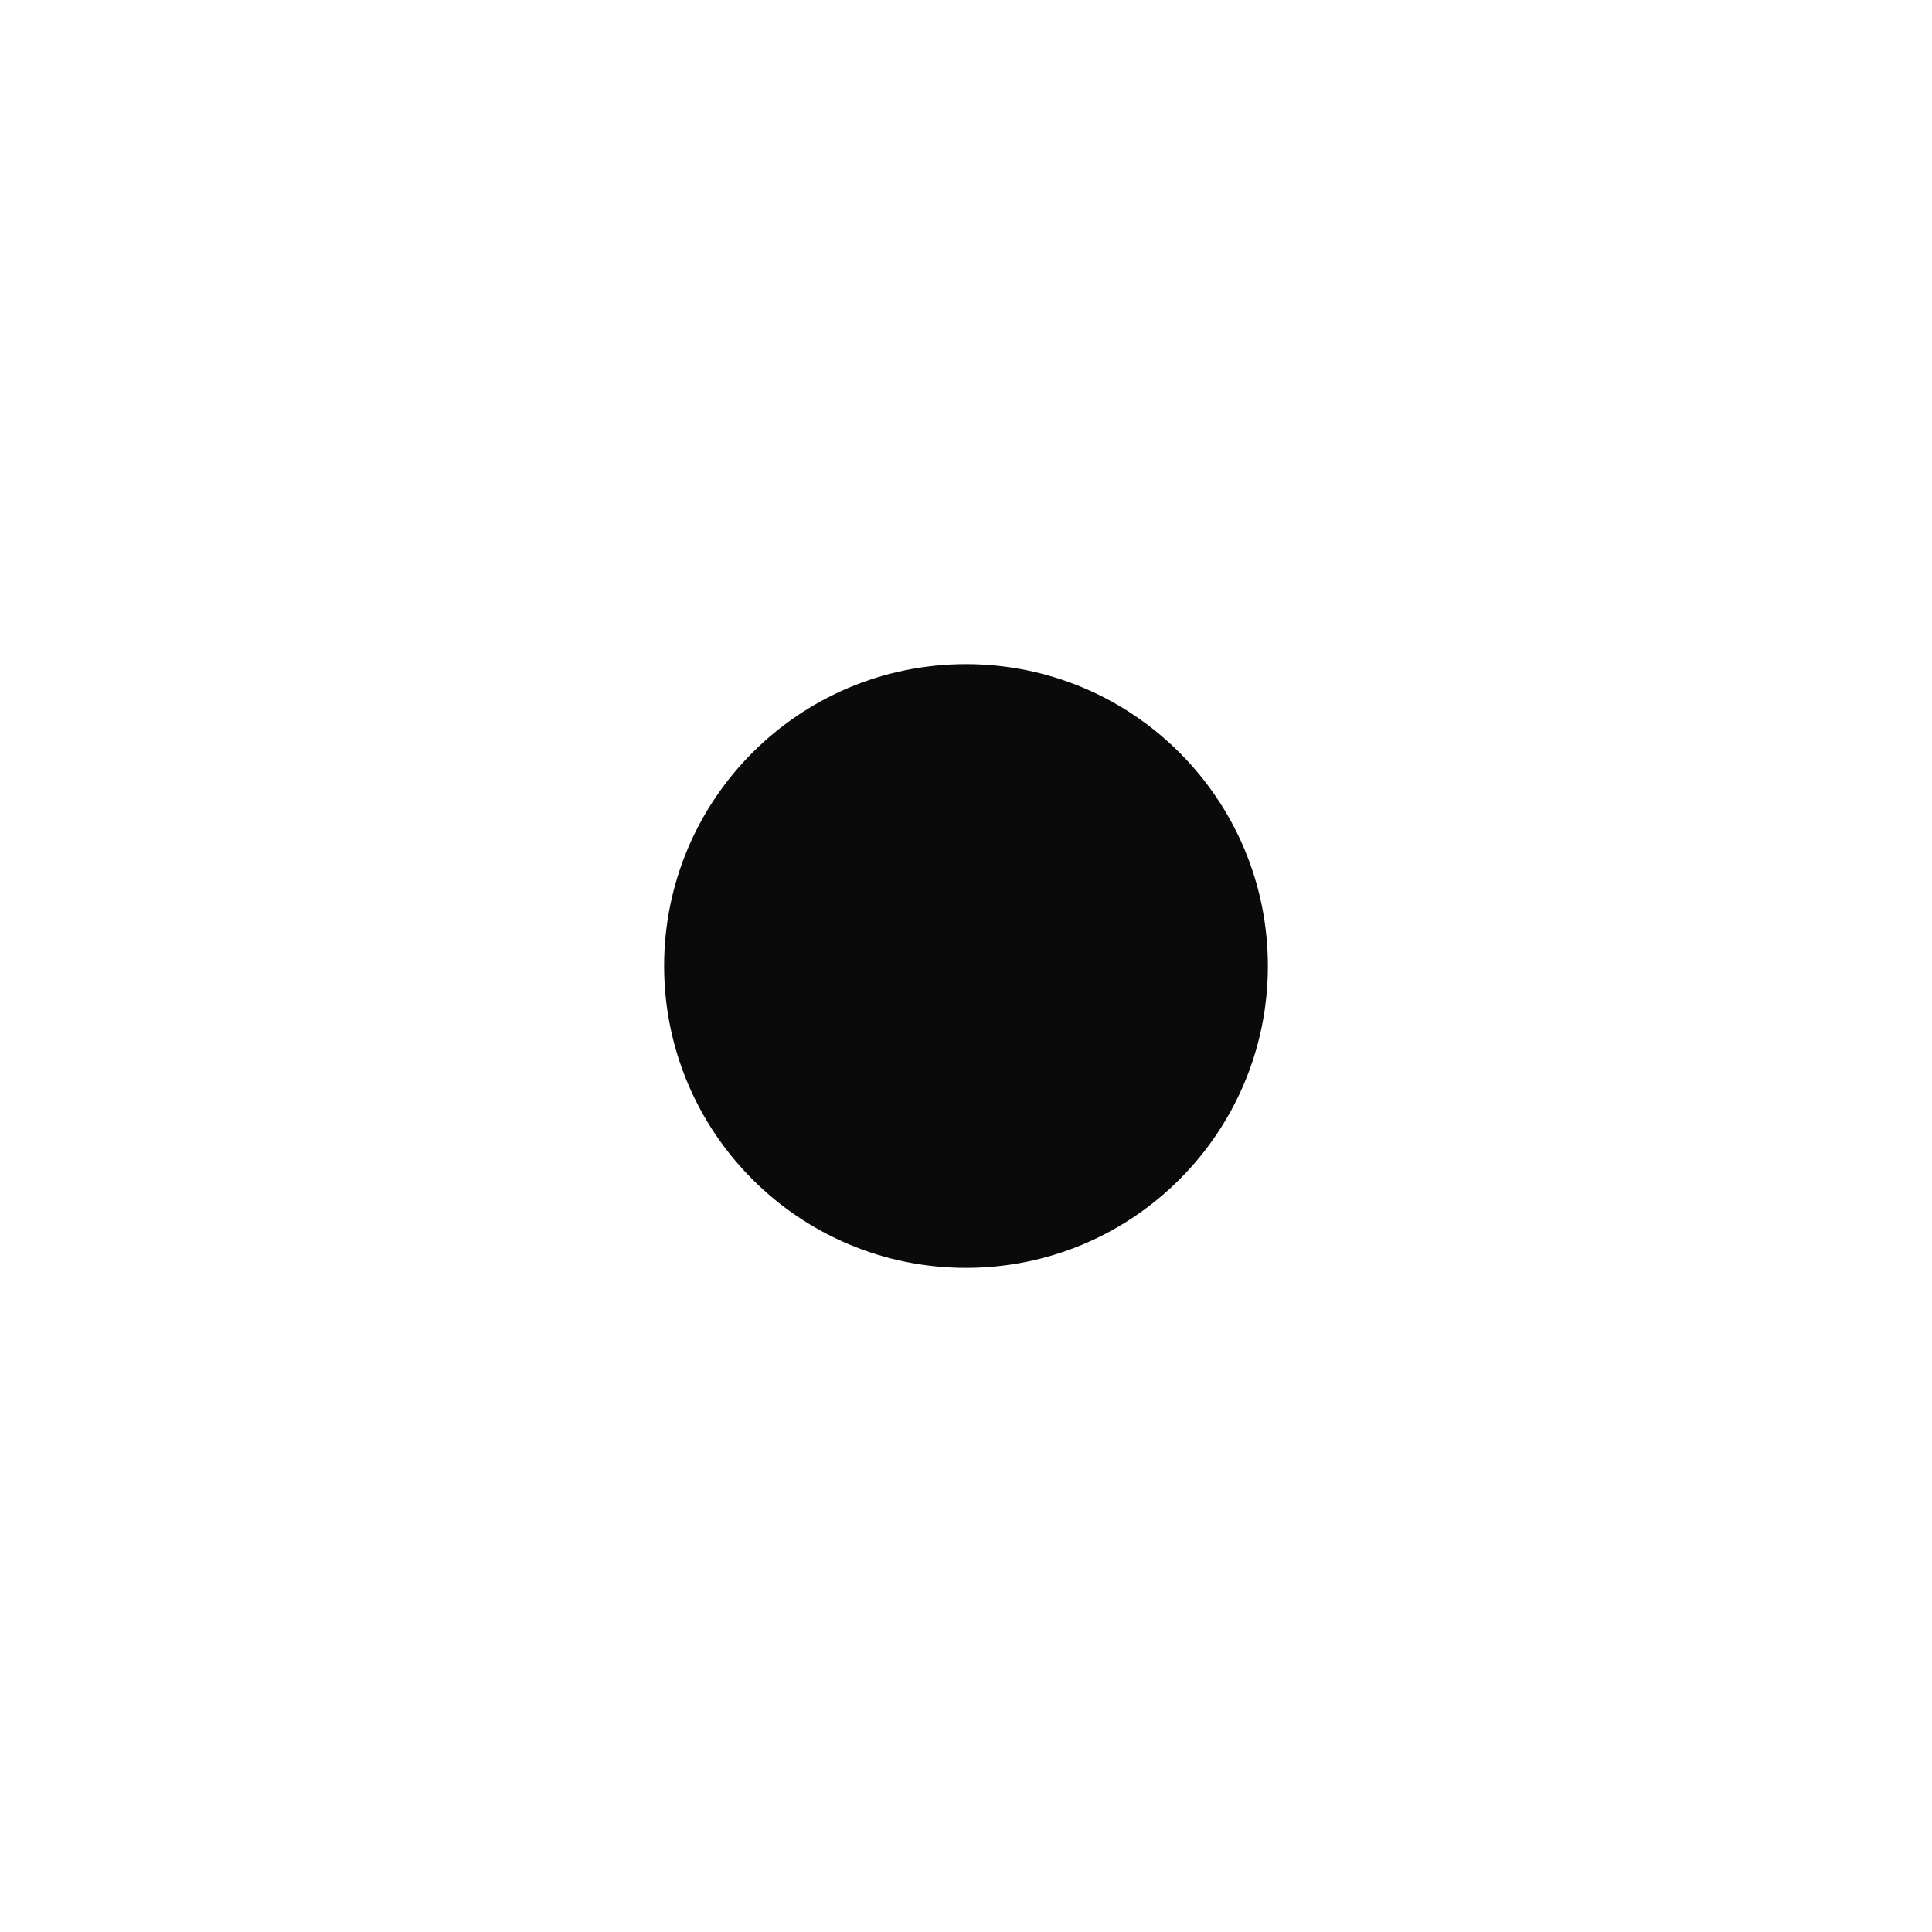
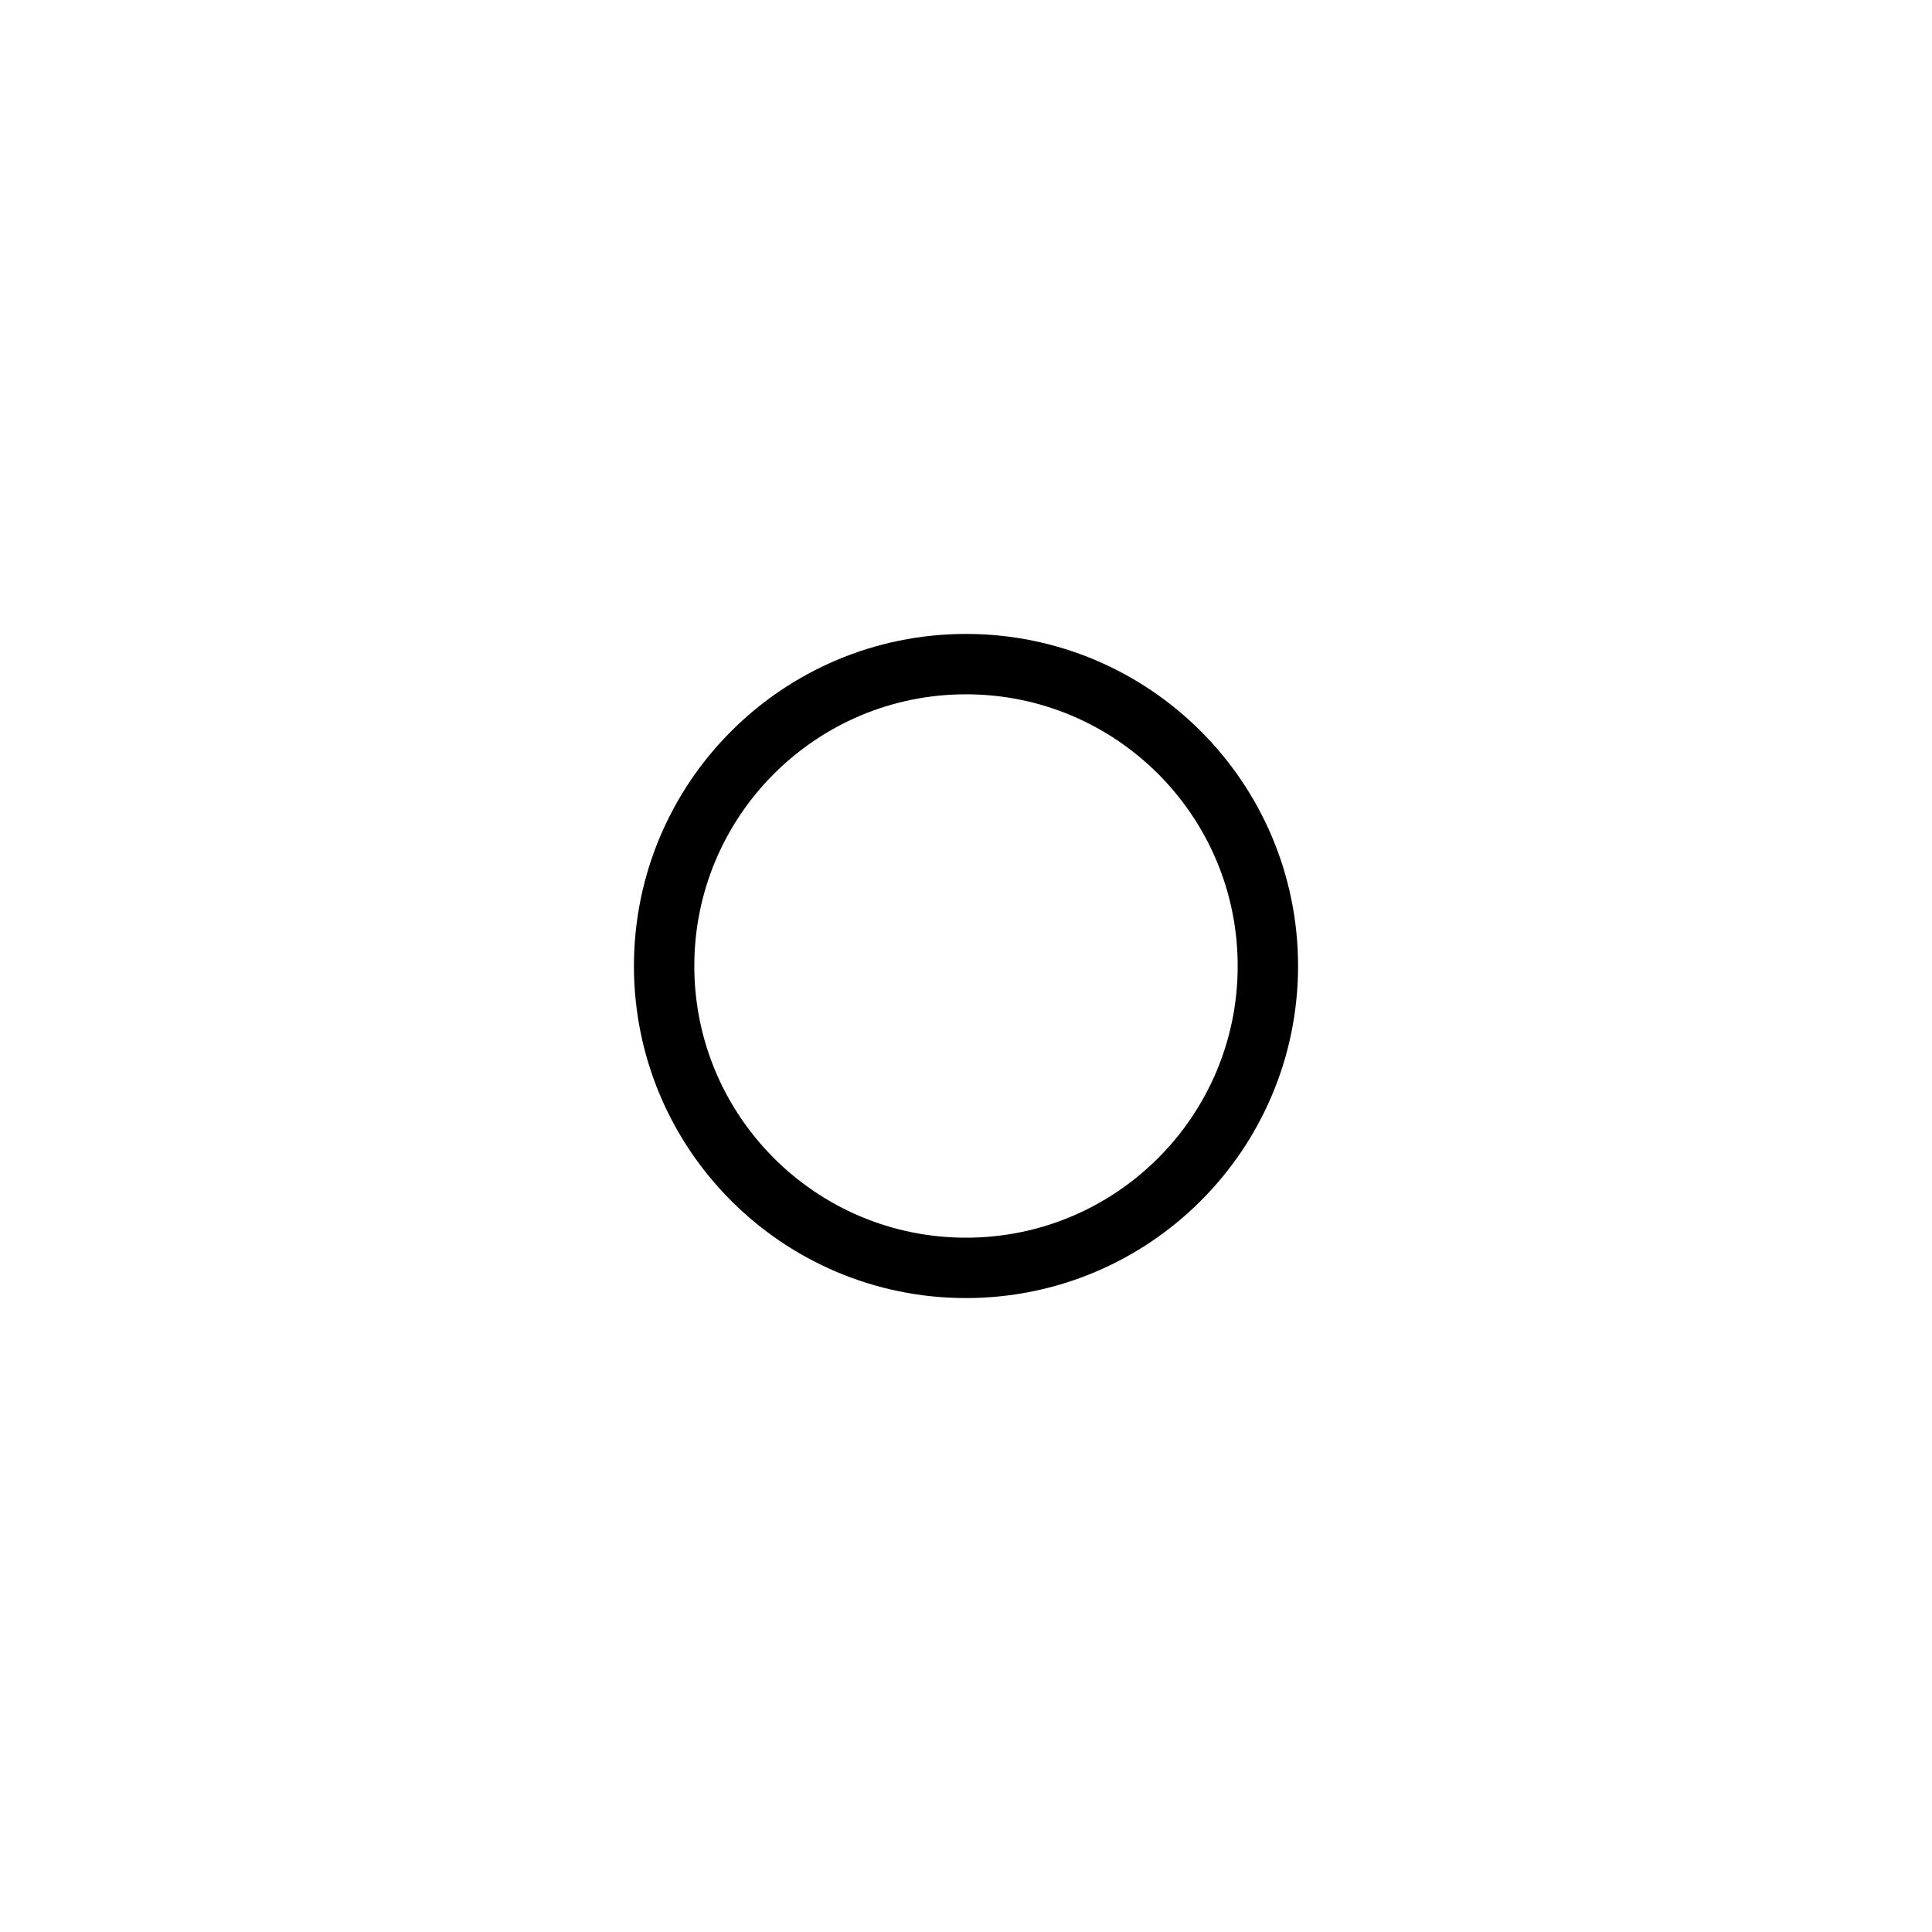
- <svg xmlns="http://www.w3.org/2000/svg" width="32" height="32" viewBox="0 0 32 32" fill="none">
-   <circle cx="16" cy="16" r="5" fill="#0A0A0A" />
+ <svg xmlns="http://www.w3.org/2000/svg" viewBox="0 0 32 32" stroke="currentColor" fill="none" stroke-linecap="round" stroke-linejoin="round">
+   <circle cx="16" cy="16" r="5" />
</svg>
